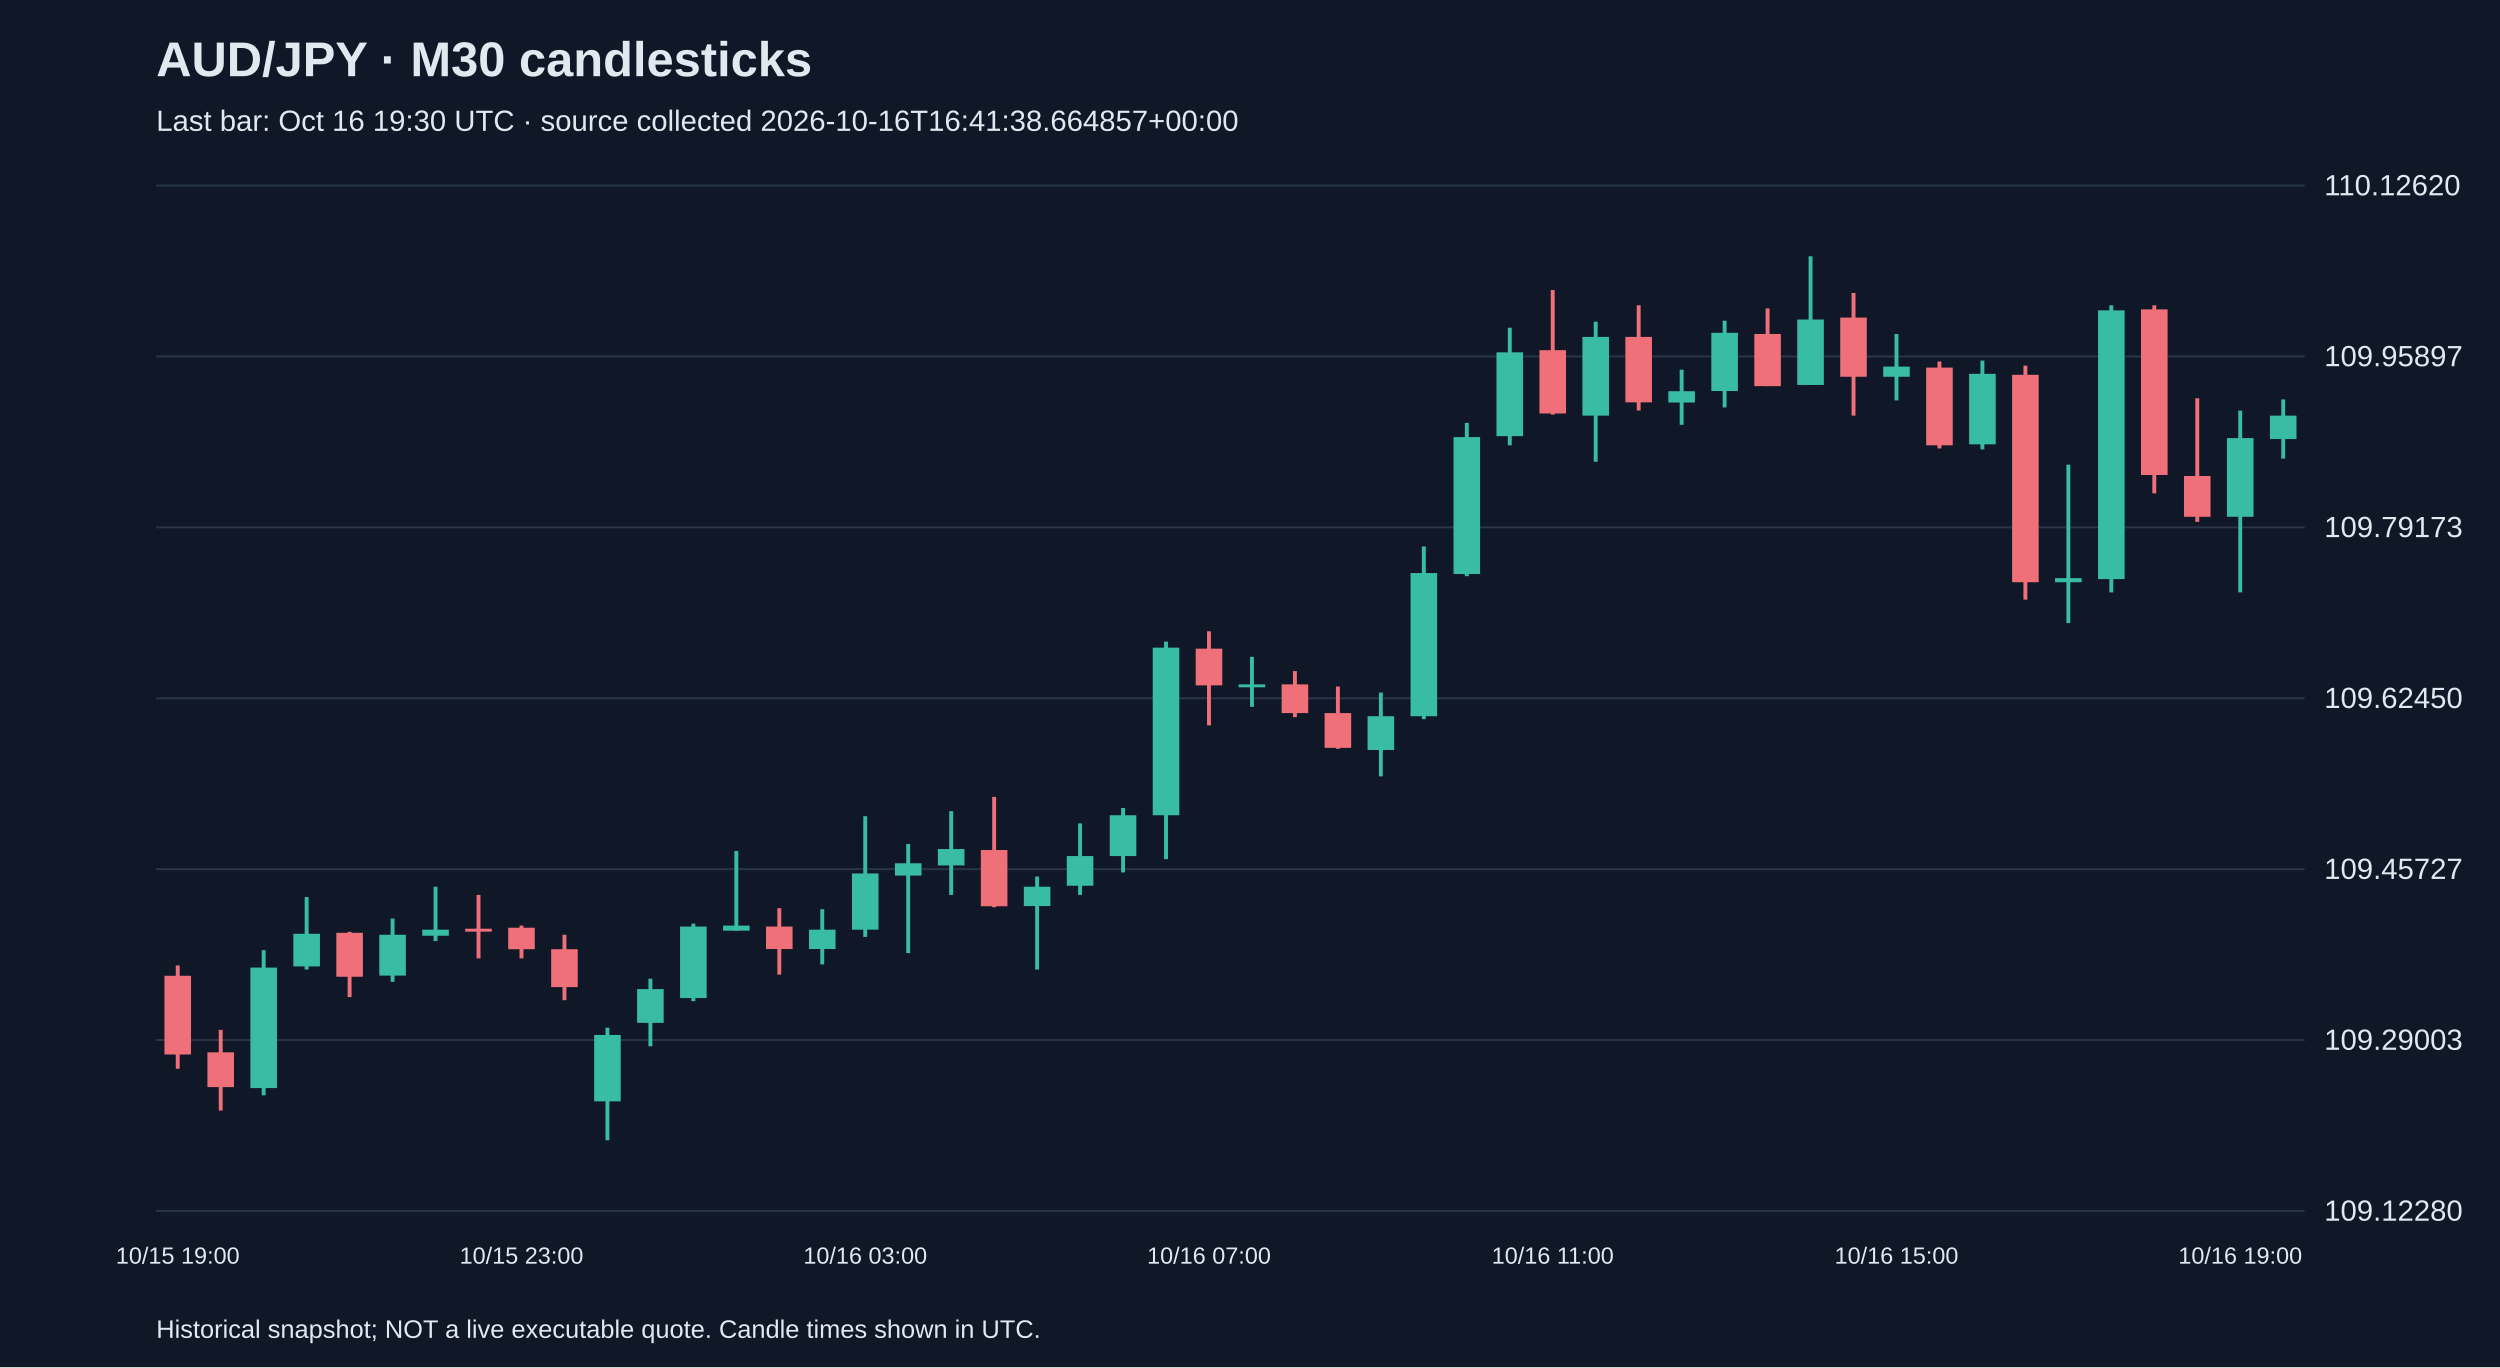
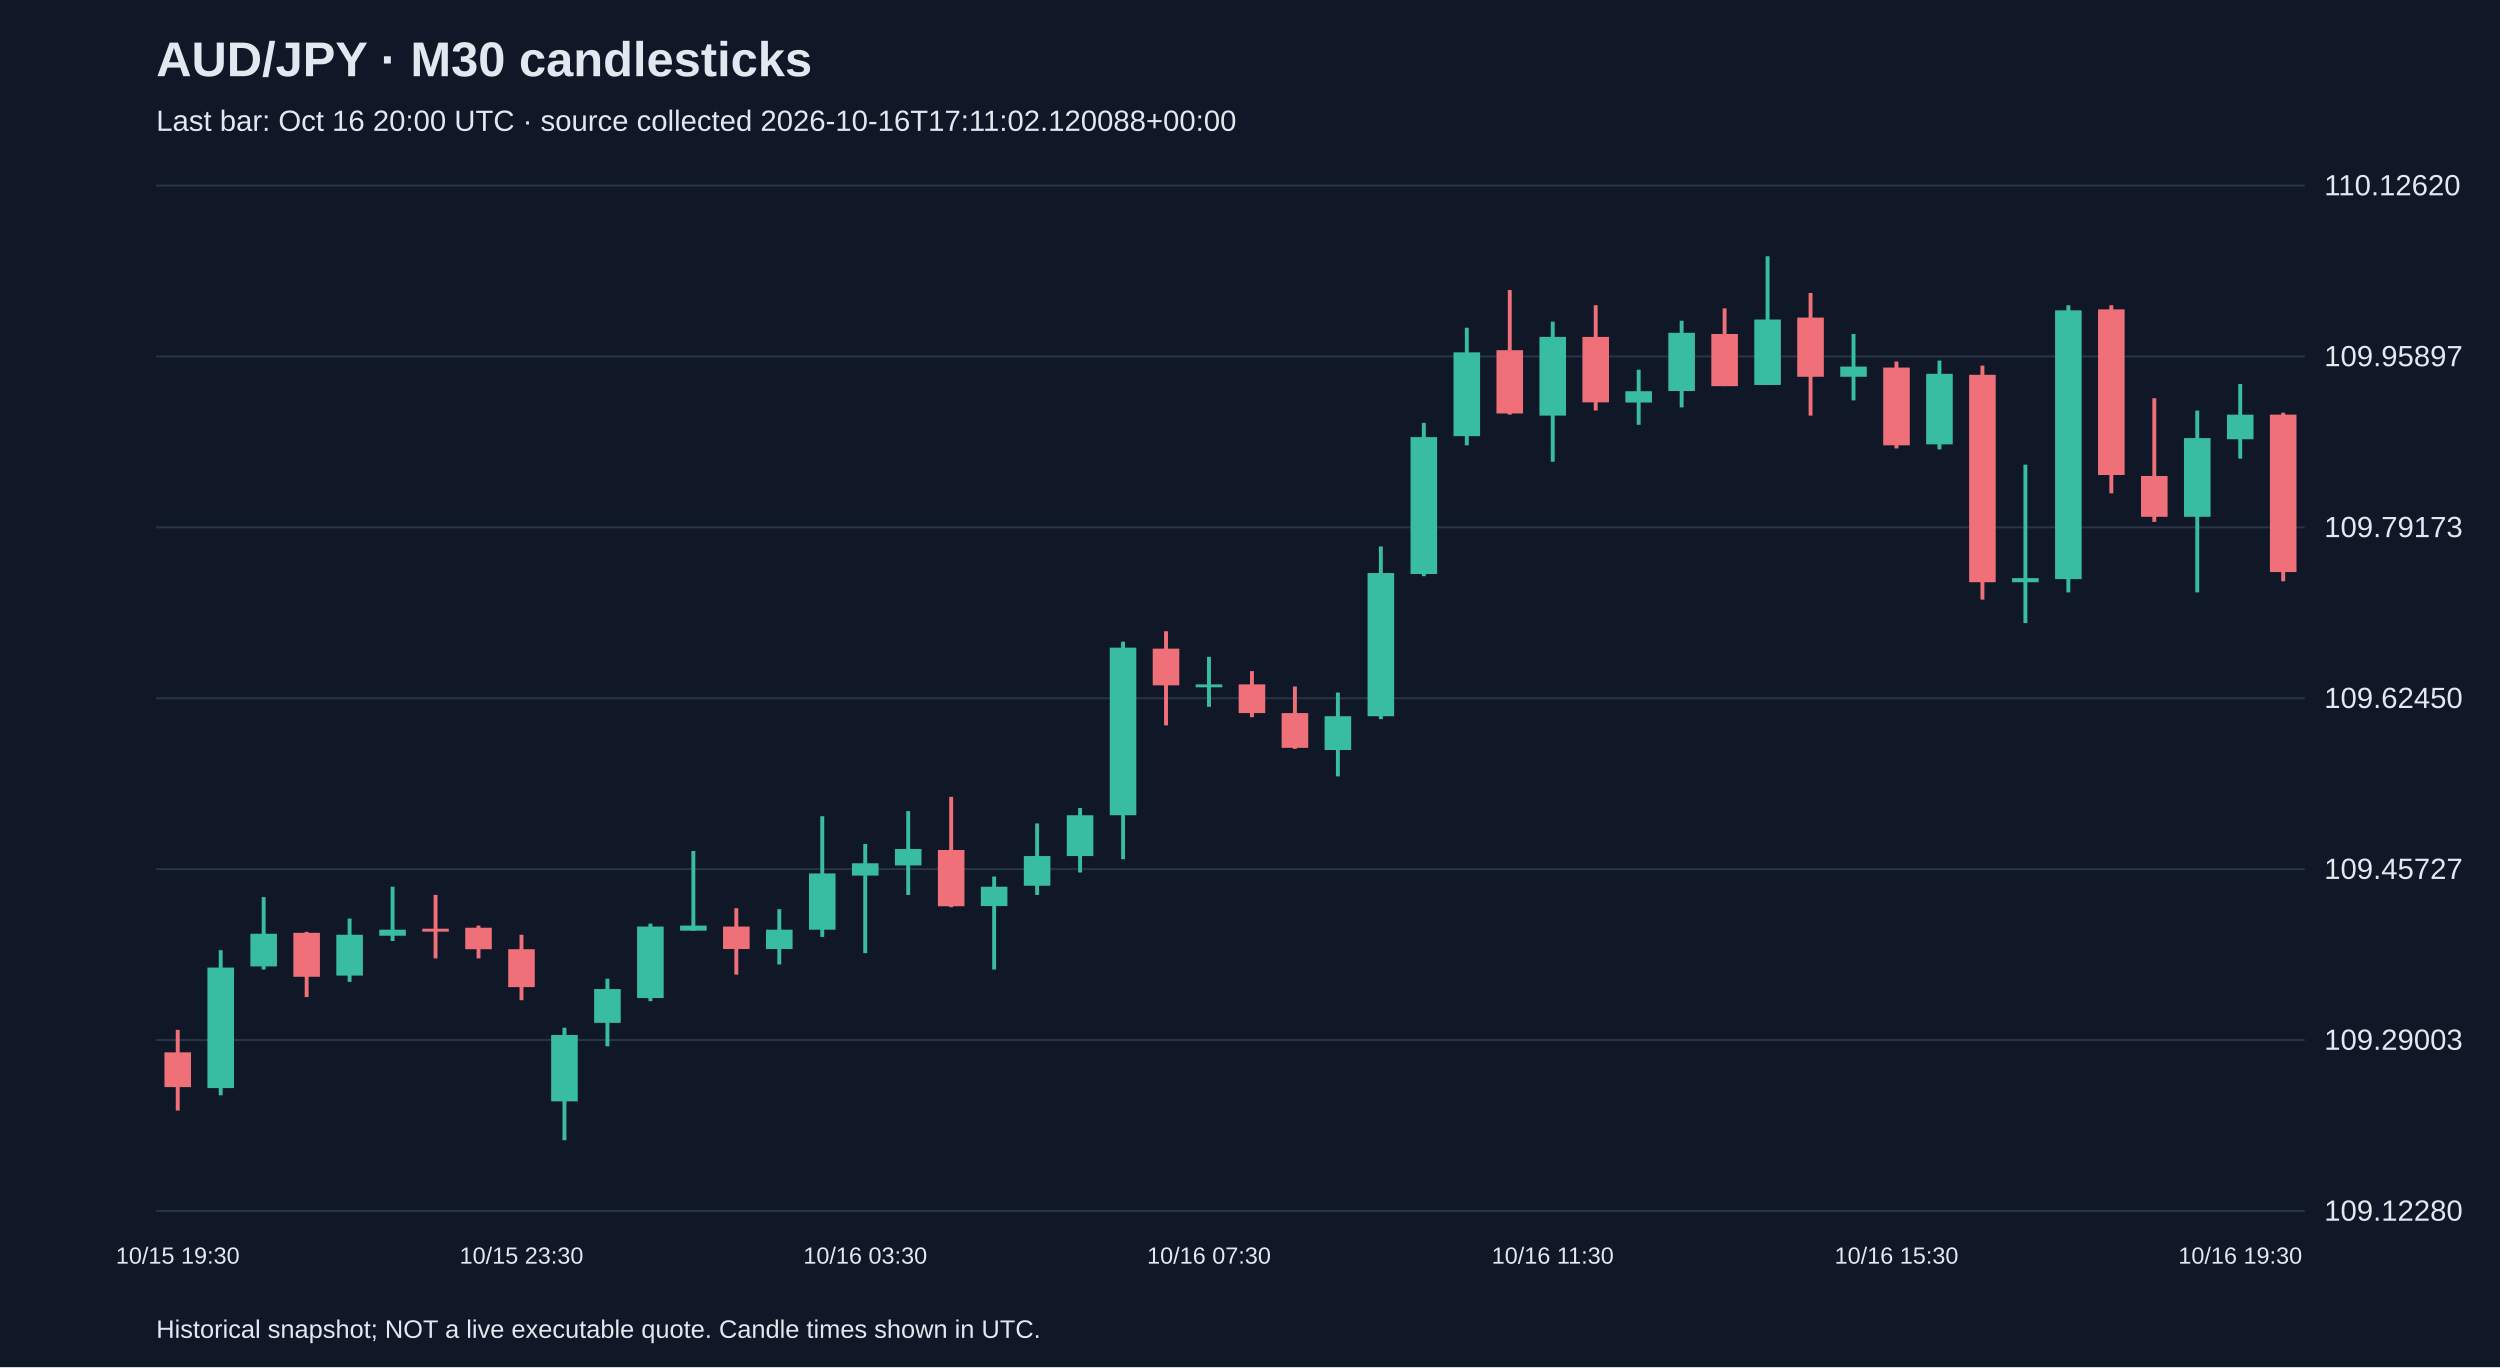
<svg xmlns="http://www.w3.org/2000/svg" viewBox="0 0 1280 700">
  <rect width="100%" height="100%" fill="#101827" />
  <style>text{font-family:Arial,sans-serif;fill:#e2e8f0}</style>
  <text x="80" y="39" font-size="25" font-weight="bold">AUD/JPY · M30 candlesticks</text>
-   <text x="80" y="67" font-size="15" fill="#a6b1c5">Last bar: Oct 16 19:30 UTC · source collected 2026-10-16T16:41:38.664857+00:00</text>
+   <text x="80" y="67" font-size="15" fill="#a6b1c5">Last bar: Oct 16 20:00 UTC · source collected 2026-10-16T17:11:02.120088+00:00</text>
  <line x1="80" y1="620.0" x2="1180" y2="620.0" stroke="#283548" />
  <text x="1190" y="625.0" font-size="15">109.12280</text>
  <line x1="80" y1="532.5" x2="1180" y2="532.5" stroke="#283548" />
  <text x="1190" y="537.5" font-size="15">109.29003</text>
  <line x1="80" y1="445.0" x2="1180" y2="445.0" stroke="#283548" />
  <text x="1190" y="450.0" font-size="15">109.45727</text>
  <line x1="80" y1="357.5" x2="1180" y2="357.5" stroke="#283548" />
  <text x="1190" y="362.5" font-size="15">109.62450</text>
  <line x1="80" y1="270.0" x2="1180" y2="270.0" stroke="#283548" />
  <text x="1190" y="275.0" font-size="15">109.79173</text>
  <line x1="80" y1="182.5" x2="1180" y2="182.5" stroke="#283548" />
  <text x="1190" y="187.5" font-size="15">109.95897</text>
  <line x1="80" y1="95.0" x2="1180" y2="95.0" stroke="#283548" />
  <text x="1190" y="100.0" font-size="15">110.12620</text>
-   <line x1="91.0" y1="494.3" x2="91.0" y2="547.2" stroke="#f07079" stroke-width="2" />
-   <rect x="84.2" y="499.6" width="13.6" height="40.3" fill="#f07079" />
-   <text x="91.0" y="647" text-anchor="middle" font-size="12">10/15 19:00</text>
-   <line x1="113.0" y1="527.3" x2="113.0" y2="568.6" stroke="#f07079" stroke-width="2" />
-   <rect x="106.2" y="538.8" width="13.6" height="17.8" fill="#f07079" />
-   <line x1="135.0" y1="486.5" x2="135.0" y2="560.8" stroke="#38bca2" stroke-width="2" />
-   <rect x="128.2" y="495.4" width="13.6" height="61.7" fill="#38bca2" />
-   <line x1="157.0" y1="459.3" x2="157.0" y2="496.4" stroke="#38bca2" stroke-width="2" />
-   <rect x="150.2" y="478.1" width="13.6" height="16.7" fill="#38bca2" />
-   <line x1="179.0" y1="477.1" x2="179.0" y2="510.5" stroke="#f07079" stroke-width="2" />
-   <rect x="172.2" y="477.6" width="13.6" height="22.5" fill="#f07079" />
-   <line x1="201.0" y1="470.3" x2="201.0" y2="502.7" stroke="#38bca2" stroke-width="2" />
-   <rect x="194.2" y="478.6" width="13.6" height="20.9" fill="#38bca2" />
-   <line x1="223.0" y1="454.0" x2="223.0" y2="481.8" stroke="#38bca2" stroke-width="2" />
-   <rect x="216.2" y="476.0" width="13.6" height="3.1" fill="#38bca2" />
-   <line x1="245.0" y1="458.2" x2="245.0" y2="490.7" stroke="#f07079" stroke-width="2" />
-   <rect x="238.2" y="475.5" width="13.6" height="1.5" fill="#f07079" />
-   <line x1="267.0" y1="473.9" x2="267.0" y2="490.7" stroke="#f07079" stroke-width="2" />
-   <rect x="260.2" y="475.0" width="13.6" height="11.0" fill="#f07079" />
-   <text x="267.0" y="647" text-anchor="middle" font-size="12">10/15 23:00</text>
-   <line x1="289.0" y1="478.6" x2="289.0" y2="512.1" stroke="#f07079" stroke-width="2" />
-   <rect x="282.2" y="486.0" width="13.6" height="19.4" fill="#f07079" />
-   <line x1="311.0" y1="526.2" x2="311.0" y2="583.8" stroke="#38bca2" stroke-width="2" />
-   <rect x="304.2" y="529.9" width="13.6" height="34.0" fill="#38bca2" />
-   <line x1="333.0" y1="501.1" x2="333.0" y2="535.7" stroke="#38bca2" stroke-width="2" />
-   <rect x="326.2" y="506.4" width="13.6" height="17.3" fill="#38bca2" />
-   <line x1="355.0" y1="472.9" x2="355.0" y2="512.6" stroke="#38bca2" stroke-width="2" />
-   <rect x="348.2" y="474.4" width="13.6" height="36.6" fill="#38bca2" />
-   <line x1="377.0" y1="435.7" x2="377.0" y2="476.5" stroke="#38bca2" stroke-width="2" />
-   <rect x="370.2" y="473.9" width="13.6" height="2.6" fill="#38bca2" />
-   <line x1="399.0" y1="465.0" x2="399.0" y2="499.0" stroke="#f07079" stroke-width="2" />
-   <rect x="392.2" y="474.4" width="13.6" height="11.5" fill="#f07079" />
-   <line x1="421.0" y1="465.5" x2="421.0" y2="493.8" stroke="#38bca2" stroke-width="2" />
-   <rect x="414.2" y="476.0" width="13.6" height="9.9" fill="#38bca2" />
-   <line x1="443.0" y1="417.9" x2="443.0" y2="479.7" stroke="#38bca2" stroke-width="2" />
-   <rect x="436.2" y="447.2" width="13.6" height="28.8" fill="#38bca2" />
-   <text x="443.0" y="647" text-anchor="middle" font-size="12">10/16 03:00</text>
-   <line x1="465.0" y1="432.1" x2="465.0" y2="488.0" stroke="#38bca2" stroke-width="2" />
-   <rect x="458.2" y="442.0" width="13.6" height="6.3" fill="#38bca2" />
-   <line x1="487.0" y1="415.3" x2="487.0" y2="458.2" stroke="#38bca2" stroke-width="2" />
-   <rect x="480.2" y="434.7" width="13.6" height="8.4" fill="#38bca2" />
-   <line x1="509.0" y1="408.0" x2="509.0" y2="464.5" stroke="#f07079" stroke-width="2" />
-   <rect x="502.2" y="435.2" width="13.6" height="28.8" fill="#f07079" />
-   <line x1="531.0" y1="448.8" x2="531.0" y2="496.4" stroke="#38bca2" stroke-width="2" />
-   <rect x="524.2" y="454.0" width="13.6" height="9.9" fill="#38bca2" />
-   <line x1="553.0" y1="421.6" x2="553.0" y2="458.2" stroke="#38bca2" stroke-width="2" />
-   <rect x="546.2" y="438.3" width="13.6" height="15.2" fill="#38bca2" />
-   <line x1="575.0" y1="413.7" x2="575.0" y2="446.7" stroke="#38bca2" stroke-width="2" />
-   <rect x="568.2" y="417.4" width="13.6" height="20.9" fill="#38bca2" />
-   <line x1="597.0" y1="328.5" x2="597.0" y2="439.9" stroke="#38bca2" stroke-width="2" />
-   <rect x="590.2" y="331.6" width="13.6" height="85.8" fill="#38bca2" />
-   <line x1="619.0" y1="323.2" x2="619.0" y2="371.4" stroke="#f07079" stroke-width="2" />
-   <rect x="612.2" y="332.1" width="13.6" height="18.8" fill="#f07079" />
-   <text x="619.0" y="647" text-anchor="middle" font-size="12">10/16 07:00</text>
-   <line x1="641.0" y1="336.3" x2="641.0" y2="361.9" stroke="#38bca2" stroke-width="2" />
-   <rect x="634.2" y="350.4" width="13.6" height="1.5" fill="#38bca2" />
-   <line x1="663.0" y1="343.6" x2="663.0" y2="367.2" stroke="#f07079" stroke-width="2" />
-   <rect x="656.2" y="350.4" width="13.6" height="14.7" fill="#f07079" />
-   <line x1="685.0" y1="351.5" x2="685.0" y2="383.4" stroke="#f07079" stroke-width="2" />
-   <rect x="678.2" y="365.1" width="13.6" height="17.8" fill="#f07079" />
-   <line x1="707.0" y1="354.6" x2="707.0" y2="397.5" stroke="#38bca2" stroke-width="2" />
-   <rect x="700.2" y="366.7" width="13.6" height="17.3" fill="#38bca2" />
-   <line x1="729.0" y1="279.8" x2="729.0" y2="368.2" stroke="#38bca2" stroke-width="2" />
-   <rect x="722.2" y="293.4" width="13.6" height="73.3" fill="#38bca2" />
-   <line x1="751.0" y1="216.5" x2="751.0" y2="295.0" stroke="#38bca2" stroke-width="2" />
-   <rect x="744.2" y="223.8" width="13.6" height="70.1" fill="#38bca2" />
-   <line x1="773.0" y1="167.8" x2="773.0" y2="228.0" stroke="#38bca2" stroke-width="2" />
-   <rect x="766.2" y="180.4" width="13.6" height="42.9" fill="#38bca2" />
-   <line x1="795.0" y1="148.5" x2="795.0" y2="212.3" stroke="#f07079" stroke-width="2" />
-   <rect x="788.2" y="179.3" width="13.6" height="32.4" fill="#f07079" />
-   <text x="795.0" y="647" text-anchor="middle" font-size="12">10/16 11:00</text>
-   <line x1="817.0" y1="164.7" x2="817.0" y2="236.4" stroke="#38bca2" stroke-width="2" />
-   <rect x="810.2" y="172.5" width="13.6" height="40.3" fill="#38bca2" />
-   <line x1="839.0" y1="156.3" x2="839.0" y2="210.2" stroke="#f07079" stroke-width="2" />
-   <rect x="832.2" y="172.5" width="13.6" height="33.5" fill="#f07079" />
-   <line x1="861.0" y1="189.3" x2="861.0" y2="217.5" stroke="#38bca2" stroke-width="2" />
-   <rect x="854.2" y="200.3" width="13.6" height="5.8" fill="#38bca2" />
-   <line x1="883.0" y1="164.2" x2="883.0" y2="208.6" stroke="#38bca2" stroke-width="2" />
-   <rect x="876.2" y="170.4" width="13.6" height="29.8" fill="#38bca2" />
-   <line x1="905.0" y1="157.9" x2="905.0" y2="197.7" stroke="#f07079" stroke-width="2" />
-   <rect x="898.2" y="171.0" width="13.6" height="26.7" fill="#f07079" />
-   <line x1="927.0" y1="131.2" x2="927.0" y2="197.1" stroke="#38bca2" stroke-width="2" />
-   <rect x="920.2" y="163.6" width="13.6" height="33.5" fill="#38bca2" />
-   <line x1="949.0" y1="150.0" x2="949.0" y2="212.8" stroke="#f07079" stroke-width="2" />
-   <rect x="942.2" y="162.6" width="13.6" height="30.3" fill="#f07079" />
-   <line x1="971.0" y1="171.0" x2="971.0" y2="205.0" stroke="#38bca2" stroke-width="2" />
-   <rect x="964.2" y="187.7" width="13.6" height="5.2" fill="#38bca2" />
-   <text x="971.0" y="647" text-anchor="middle" font-size="12">10/16 15:00</text>
-   <line x1="993.0" y1="185.1" x2="993.0" y2="229.6" stroke="#f07079" stroke-width="2" />
-   <rect x="986.2" y="188.2" width="13.6" height="39.8" fill="#f07079" />
-   <line x1="1015.0" y1="184.6" x2="1015.0" y2="230.1" stroke="#38bca2" stroke-width="2" />
-   <rect x="1008.2" y="191.4" width="13.6" height="36.1" fill="#38bca2" />
-   <line x1="1037.0" y1="187.2" x2="1037.0" y2="307.0" stroke="#f07079" stroke-width="2" />
-   <rect x="1030.2" y="191.9" width="13.6" height="106.2" fill="#f07079" />
-   <line x1="1059.0" y1="237.9" x2="1059.0" y2="319.0" stroke="#38bca2" stroke-width="2" />
-   <rect x="1052.2" y="296.0" width="13.6" height="2.1" fill="#38bca2" />
-   <line x1="1081.0" y1="156.3" x2="1081.0" y2="303.3" stroke="#38bca2" stroke-width="2" />
-   <rect x="1074.2" y="158.9" width="13.6" height="137.6" fill="#38bca2" />
-   <line x1="1103.0" y1="156.3" x2="1103.0" y2="252.6" stroke="#f07079" stroke-width="2" />
-   <rect x="1096.2" y="158.4" width="13.6" height="84.8" fill="#f07079" />
-   <line x1="1125.0" y1="203.9" x2="1125.0" y2="267.2" stroke="#f07079" stroke-width="2" />
-   <rect x="1118.2" y="243.7" width="13.6" height="20.9" fill="#f07079" />
-   <line x1="1147.0" y1="210.2" x2="1147.0" y2="303.3" stroke="#38bca2" stroke-width="2" />
-   <rect x="1140.2" y="224.3" width="13.6" height="40.3" fill="#38bca2" />
-   <text x="1147.0" y="647" text-anchor="middle" font-size="12">10/16 19:00</text>
-   <line x1="1169.0" y1="204.5" x2="1169.0" y2="234.8" stroke="#38bca2" stroke-width="2" />
-   <rect x="1162.2" y="212.8" width="13.6" height="12.0" fill="#38bca2" />
+   <line x1="91.0" y1="527.3" x2="91.0" y2="568.6" stroke="#f07079" stroke-width="2" />
+   <rect x="84.2" y="538.8" width="13.6" height="17.8" fill="#f07079" />
+   <text x="91.0" y="647" text-anchor="middle" font-size="12">10/15 19:30</text>
+   <line x1="113.0" y1="486.5" x2="113.0" y2="560.8" stroke="#38bca2" stroke-width="2" />
+   <rect x="106.2" y="495.4" width="13.6" height="61.7" fill="#38bca2" />
+   <line x1="135.0" y1="459.3" x2="135.0" y2="496.4" stroke="#38bca2" stroke-width="2" />
+   <rect x="128.2" y="478.1" width="13.6" height="16.7" fill="#38bca2" />
+   <line x1="157.0" y1="477.1" x2="157.0" y2="510.5" stroke="#f07079" stroke-width="2" />
+   <rect x="150.2" y="477.6" width="13.6" height="22.5" fill="#f07079" />
+   <line x1="179.0" y1="470.3" x2="179.0" y2="502.7" stroke="#38bca2" stroke-width="2" />
+   <rect x="172.2" y="478.6" width="13.6" height="20.9" fill="#38bca2" />
+   <line x1="201.0" y1="454.0" x2="201.0" y2="481.8" stroke="#38bca2" stroke-width="2" />
+   <rect x="194.2" y="476.0" width="13.6" height="3.1" fill="#38bca2" />
+   <line x1="223.0" y1="458.2" x2="223.0" y2="490.7" stroke="#f07079" stroke-width="2" />
+   <rect x="216.2" y="475.5" width="13.6" height="1.5" fill="#f07079" />
+   <line x1="245.0" y1="473.9" x2="245.0" y2="490.7" stroke="#f07079" stroke-width="2" />
+   <rect x="238.2" y="475.0" width="13.6" height="11.0" fill="#f07079" />
+   <line x1="267.0" y1="478.6" x2="267.0" y2="512.1" stroke="#f07079" stroke-width="2" />
+   <rect x="260.2" y="486.0" width="13.6" height="19.4" fill="#f07079" />
+   <text x="267.0" y="647" text-anchor="middle" font-size="12">10/15 23:30</text>
+   <line x1="289.0" y1="526.2" x2="289.0" y2="583.8" stroke="#38bca2" stroke-width="2" />
+   <rect x="282.2" y="529.9" width="13.6" height="34.0" fill="#38bca2" />
+   <line x1="311.0" y1="501.1" x2="311.0" y2="535.7" stroke="#38bca2" stroke-width="2" />
+   <rect x="304.2" y="506.4" width="13.6" height="17.3" fill="#38bca2" />
+   <line x1="333.0" y1="472.9" x2="333.0" y2="512.6" stroke="#38bca2" stroke-width="2" />
+   <rect x="326.2" y="474.4" width="13.6" height="36.6" fill="#38bca2" />
+   <line x1="355.0" y1="435.7" x2="355.0" y2="476.5" stroke="#38bca2" stroke-width="2" />
+   <rect x="348.2" y="473.9" width="13.6" height="2.6" fill="#38bca2" />
+   <line x1="377.0" y1="465.0" x2="377.0" y2="499.0" stroke="#f07079" stroke-width="2" />
+   <rect x="370.2" y="474.4" width="13.6" height="11.5" fill="#f07079" />
+   <line x1="399.0" y1="465.5" x2="399.0" y2="493.8" stroke="#38bca2" stroke-width="2" />
+   <rect x="392.2" y="476.0" width="13.6" height="9.9" fill="#38bca2" />
+   <line x1="421.0" y1="417.9" x2="421.0" y2="479.7" stroke="#38bca2" stroke-width="2" />
+   <rect x="414.2" y="447.2" width="13.6" height="28.8" fill="#38bca2" />
+   <line x1="443.0" y1="432.1" x2="443.0" y2="488.0" stroke="#38bca2" stroke-width="2" />
+   <rect x="436.2" y="442.0" width="13.6" height="6.3" fill="#38bca2" />
+   <text x="443.0" y="647" text-anchor="middle" font-size="12">10/16 03:30</text>
+   <line x1="465.0" y1="415.3" x2="465.0" y2="458.2" stroke="#38bca2" stroke-width="2" />
+   <rect x="458.2" y="434.7" width="13.6" height="8.4" fill="#38bca2" />
+   <line x1="487.0" y1="408.0" x2="487.0" y2="464.5" stroke="#f07079" stroke-width="2" />
+   <rect x="480.2" y="435.2" width="13.6" height="28.8" fill="#f07079" />
+   <line x1="509.0" y1="448.8" x2="509.0" y2="496.4" stroke="#38bca2" stroke-width="2" />
+   <rect x="502.2" y="454.0" width="13.6" height="9.9" fill="#38bca2" />
+   <line x1="531.0" y1="421.6" x2="531.0" y2="458.2" stroke="#38bca2" stroke-width="2" />
+   <rect x="524.2" y="438.3" width="13.6" height="15.2" fill="#38bca2" />
+   <line x1="553.0" y1="413.7" x2="553.0" y2="446.7" stroke="#38bca2" stroke-width="2" />
+   <rect x="546.2" y="417.4" width="13.6" height="20.9" fill="#38bca2" />
+   <line x1="575.0" y1="328.5" x2="575.0" y2="439.9" stroke="#38bca2" stroke-width="2" />
+   <rect x="568.2" y="331.6" width="13.6" height="85.8" fill="#38bca2" />
+   <line x1="597.0" y1="323.2" x2="597.0" y2="371.4" stroke="#f07079" stroke-width="2" />
+   <rect x="590.2" y="332.1" width="13.6" height="18.8" fill="#f07079" />
+   <line x1="619.0" y1="336.3" x2="619.0" y2="361.9" stroke="#38bca2" stroke-width="2" />
+   <rect x="612.2" y="350.4" width="13.6" height="1.5" fill="#38bca2" />
+   <text x="619.0" y="647" text-anchor="middle" font-size="12">10/16 07:30</text>
+   <line x1="641.0" y1="343.6" x2="641.0" y2="367.2" stroke="#f07079" stroke-width="2" />
+   <rect x="634.2" y="350.4" width="13.6" height="14.7" fill="#f07079" />
+   <line x1="663.0" y1="351.5" x2="663.0" y2="383.4" stroke="#f07079" stroke-width="2" />
+   <rect x="656.2" y="365.1" width="13.6" height="17.8" fill="#f07079" />
+   <line x1="685.0" y1="354.6" x2="685.0" y2="397.5" stroke="#38bca2" stroke-width="2" />
+   <rect x="678.2" y="366.7" width="13.6" height="17.3" fill="#38bca2" />
+   <line x1="707.0" y1="279.8" x2="707.0" y2="368.2" stroke="#38bca2" stroke-width="2" />
+   <rect x="700.2" y="293.4" width="13.6" height="73.3" fill="#38bca2" />
+   <line x1="729.0" y1="216.5" x2="729.0" y2="295.0" stroke="#38bca2" stroke-width="2" />
+   <rect x="722.2" y="223.8" width="13.6" height="70.1" fill="#38bca2" />
+   <line x1="751.0" y1="167.8" x2="751.0" y2="228.0" stroke="#38bca2" stroke-width="2" />
+   <rect x="744.2" y="180.4" width="13.6" height="42.9" fill="#38bca2" />
+   <line x1="773.0" y1="148.5" x2="773.0" y2="212.3" stroke="#f07079" stroke-width="2" />
+   <rect x="766.2" y="179.3" width="13.6" height="32.4" fill="#f07079" />
+   <line x1="795.0" y1="164.7" x2="795.0" y2="236.4" stroke="#38bca2" stroke-width="2" />
+   <rect x="788.2" y="172.5" width="13.6" height="40.3" fill="#38bca2" />
+   <text x="795.0" y="647" text-anchor="middle" font-size="12">10/16 11:30</text>
+   <line x1="817.0" y1="156.3" x2="817.0" y2="210.2" stroke="#f07079" stroke-width="2" />
+   <rect x="810.2" y="172.5" width="13.6" height="33.5" fill="#f07079" />
+   <line x1="839.0" y1="189.3" x2="839.0" y2="217.5" stroke="#38bca2" stroke-width="2" />
+   <rect x="832.2" y="200.3" width="13.6" height="5.8" fill="#38bca2" />
+   <line x1="861.0" y1="164.2" x2="861.0" y2="208.6" stroke="#38bca2" stroke-width="2" />
+   <rect x="854.2" y="170.4" width="13.6" height="29.8" fill="#38bca2" />
+   <line x1="883.0" y1="157.9" x2="883.0" y2="197.7" stroke="#f07079" stroke-width="2" />
+   <rect x="876.2" y="171.0" width="13.6" height="26.7" fill="#f07079" />
+   <line x1="905.0" y1="131.2" x2="905.0" y2="197.1" stroke="#38bca2" stroke-width="2" />
+   <rect x="898.2" y="163.6" width="13.6" height="33.5" fill="#38bca2" />
+   <line x1="927.0" y1="150.0" x2="927.0" y2="212.8" stroke="#f07079" stroke-width="2" />
+   <rect x="920.2" y="162.6" width="13.6" height="30.3" fill="#f07079" />
+   <line x1="949.0" y1="171.0" x2="949.0" y2="205.0" stroke="#38bca2" stroke-width="2" />
+   <rect x="942.2" y="187.7" width="13.6" height="5.2" fill="#38bca2" />
+   <line x1="971.0" y1="185.1" x2="971.0" y2="229.6" stroke="#f07079" stroke-width="2" />
+   <rect x="964.2" y="188.2" width="13.6" height="39.8" fill="#f07079" />
+   <text x="971.0" y="647" text-anchor="middle" font-size="12">10/16 15:30</text>
+   <line x1="993.0" y1="184.6" x2="993.0" y2="230.1" stroke="#38bca2" stroke-width="2" />
+   <rect x="986.2" y="191.4" width="13.6" height="36.1" fill="#38bca2" />
+   <line x1="1015.0" y1="187.2" x2="1015.0" y2="307.0" stroke="#f07079" stroke-width="2" />
+   <rect x="1008.2" y="191.9" width="13.6" height="106.2" fill="#f07079" />
+   <line x1="1037.0" y1="237.9" x2="1037.0" y2="319.0" stroke="#38bca2" stroke-width="2" />
+   <rect x="1030.2" y="296.0" width="13.6" height="2.1" fill="#38bca2" />
+   <line x1="1059.0" y1="156.3" x2="1059.0" y2="303.3" stroke="#38bca2" stroke-width="2" />
+   <rect x="1052.2" y="158.9" width="13.6" height="137.6" fill="#38bca2" />
+   <line x1="1081.0" y1="156.3" x2="1081.0" y2="252.6" stroke="#f07079" stroke-width="2" />
+   <rect x="1074.2" y="158.4" width="13.6" height="84.8" fill="#f07079" />
+   <line x1="1103.0" y1="203.9" x2="1103.0" y2="267.2" stroke="#f07079" stroke-width="2" />
+   <rect x="1096.2" y="243.7" width="13.6" height="20.9" fill="#f07079" />
+   <line x1="1125.0" y1="210.2" x2="1125.0" y2="303.3" stroke="#38bca2" stroke-width="2" />
+   <rect x="1118.2" y="224.3" width="13.6" height="40.3" fill="#38bca2" />
+   <line x1="1147.0" y1="196.6" x2="1147.0" y2="234.8" stroke="#38bca2" stroke-width="2" />
+   <rect x="1140.2" y="212.3" width="13.6" height="12.6" fill="#38bca2" />
+   <text x="1147.0" y="647" text-anchor="middle" font-size="12">10/16 19:30</text>
+   <line x1="1169.0" y1="211.3" x2="1169.0" y2="297.6" stroke="#f07079" stroke-width="2" />
+   <rect x="1162.2" y="212.3" width="13.6" height="80.6" fill="#f07079" />
  <text x="80" y="685" font-size="13">Historical snapshot; NOT a live executable quote. Candle times shown in UTC.</text>
</svg>
